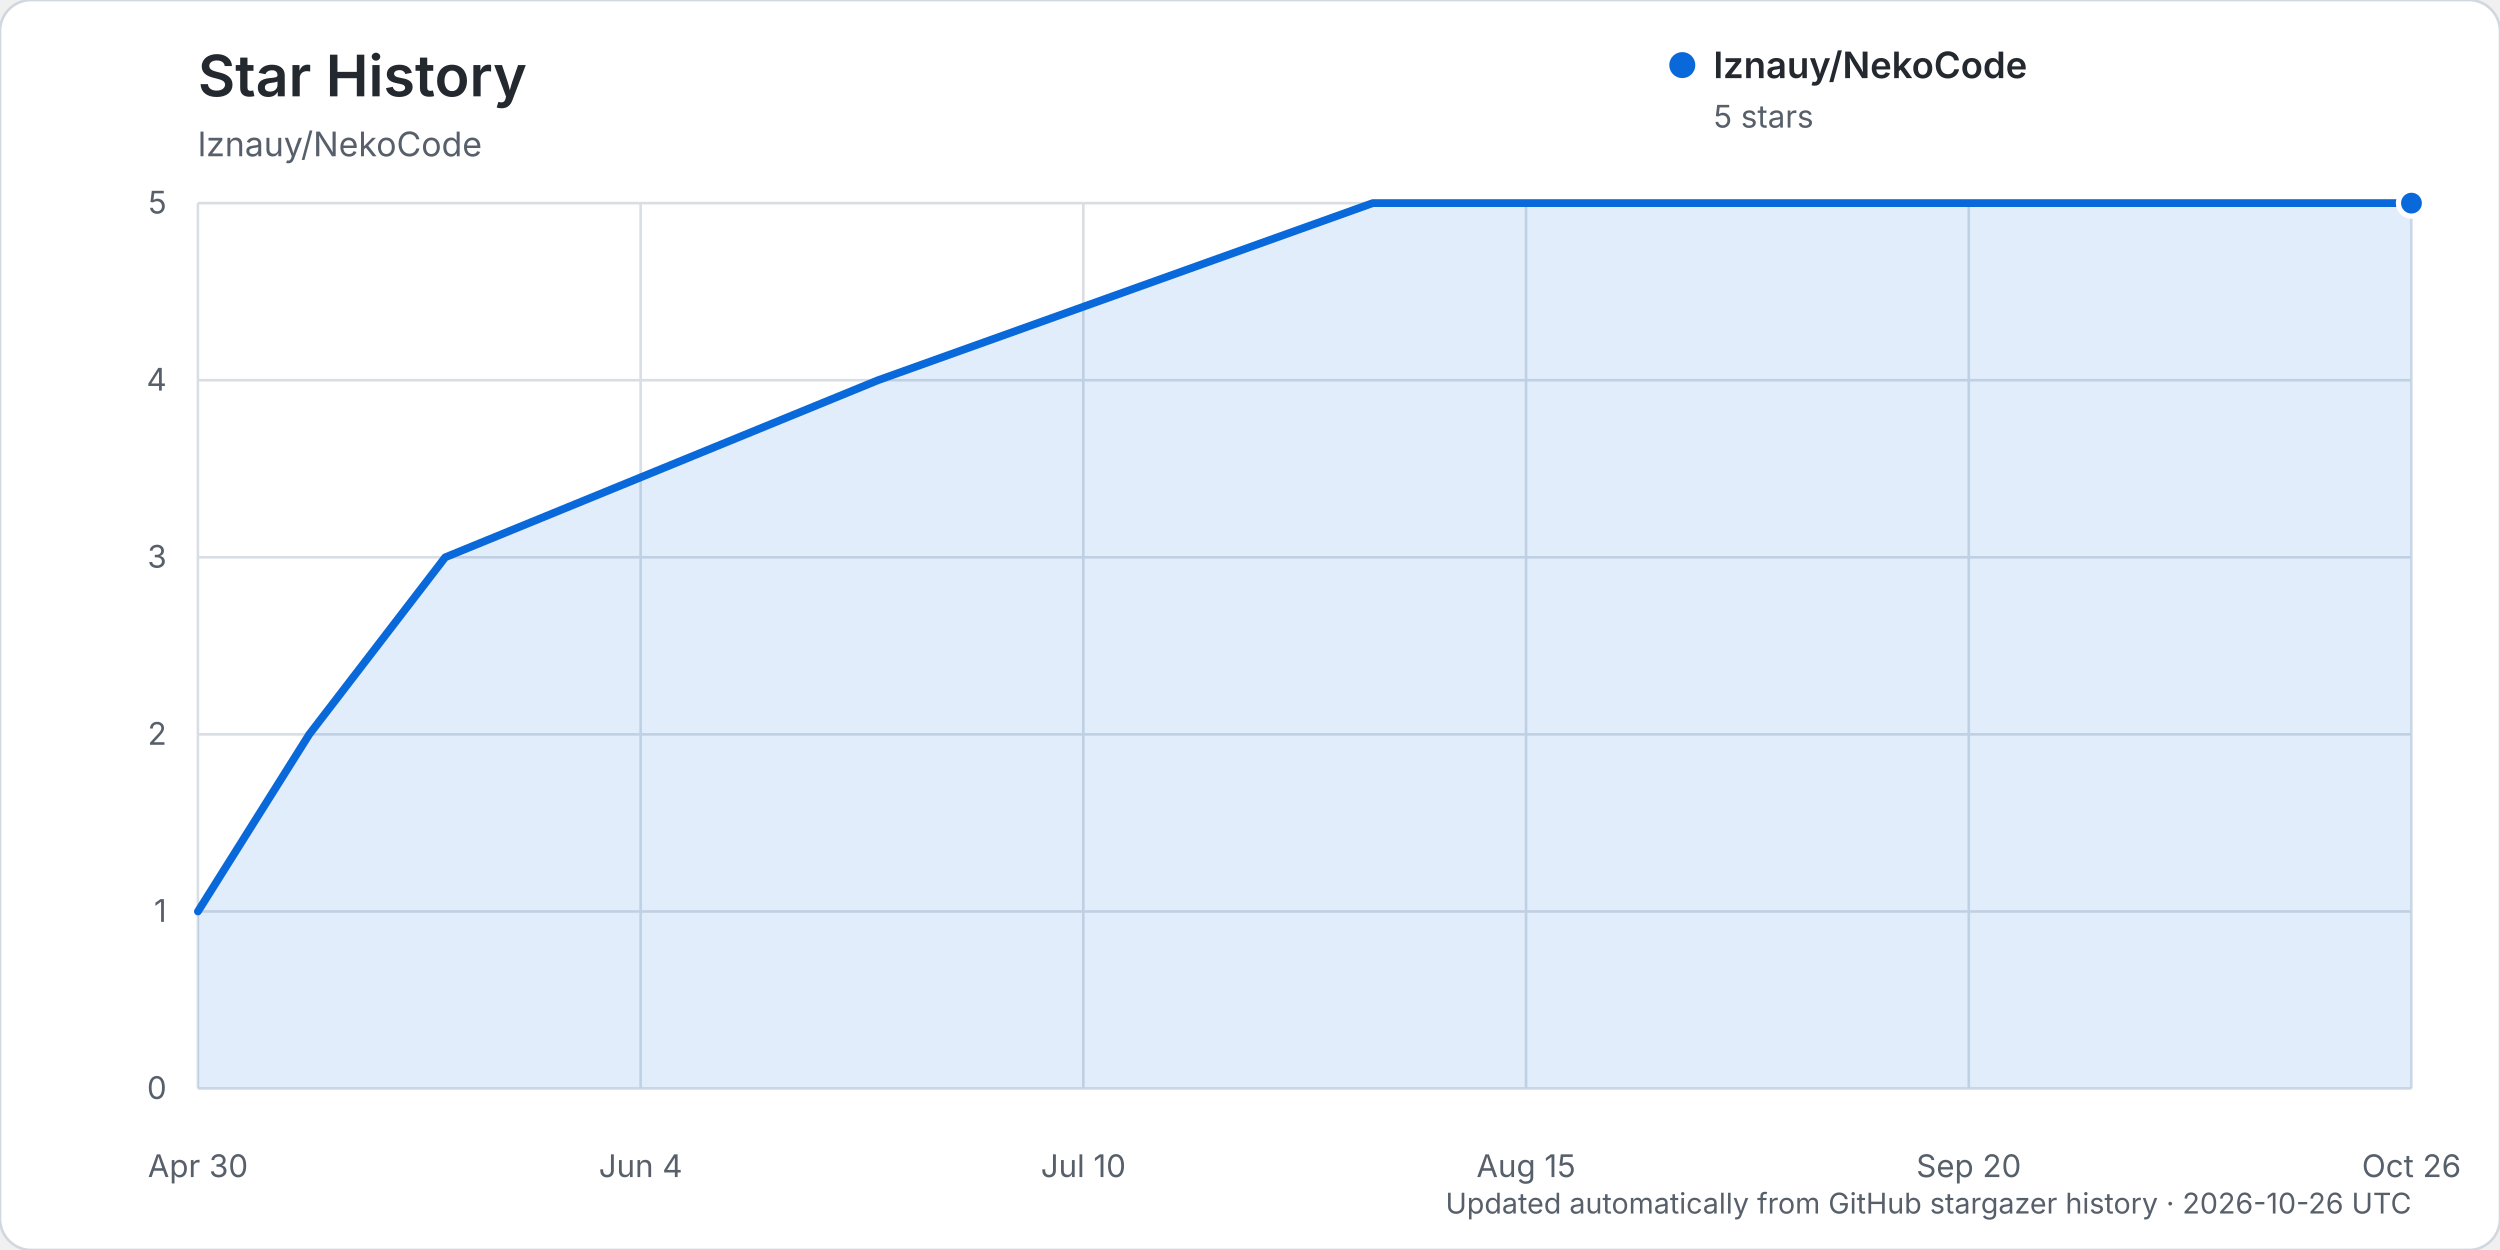
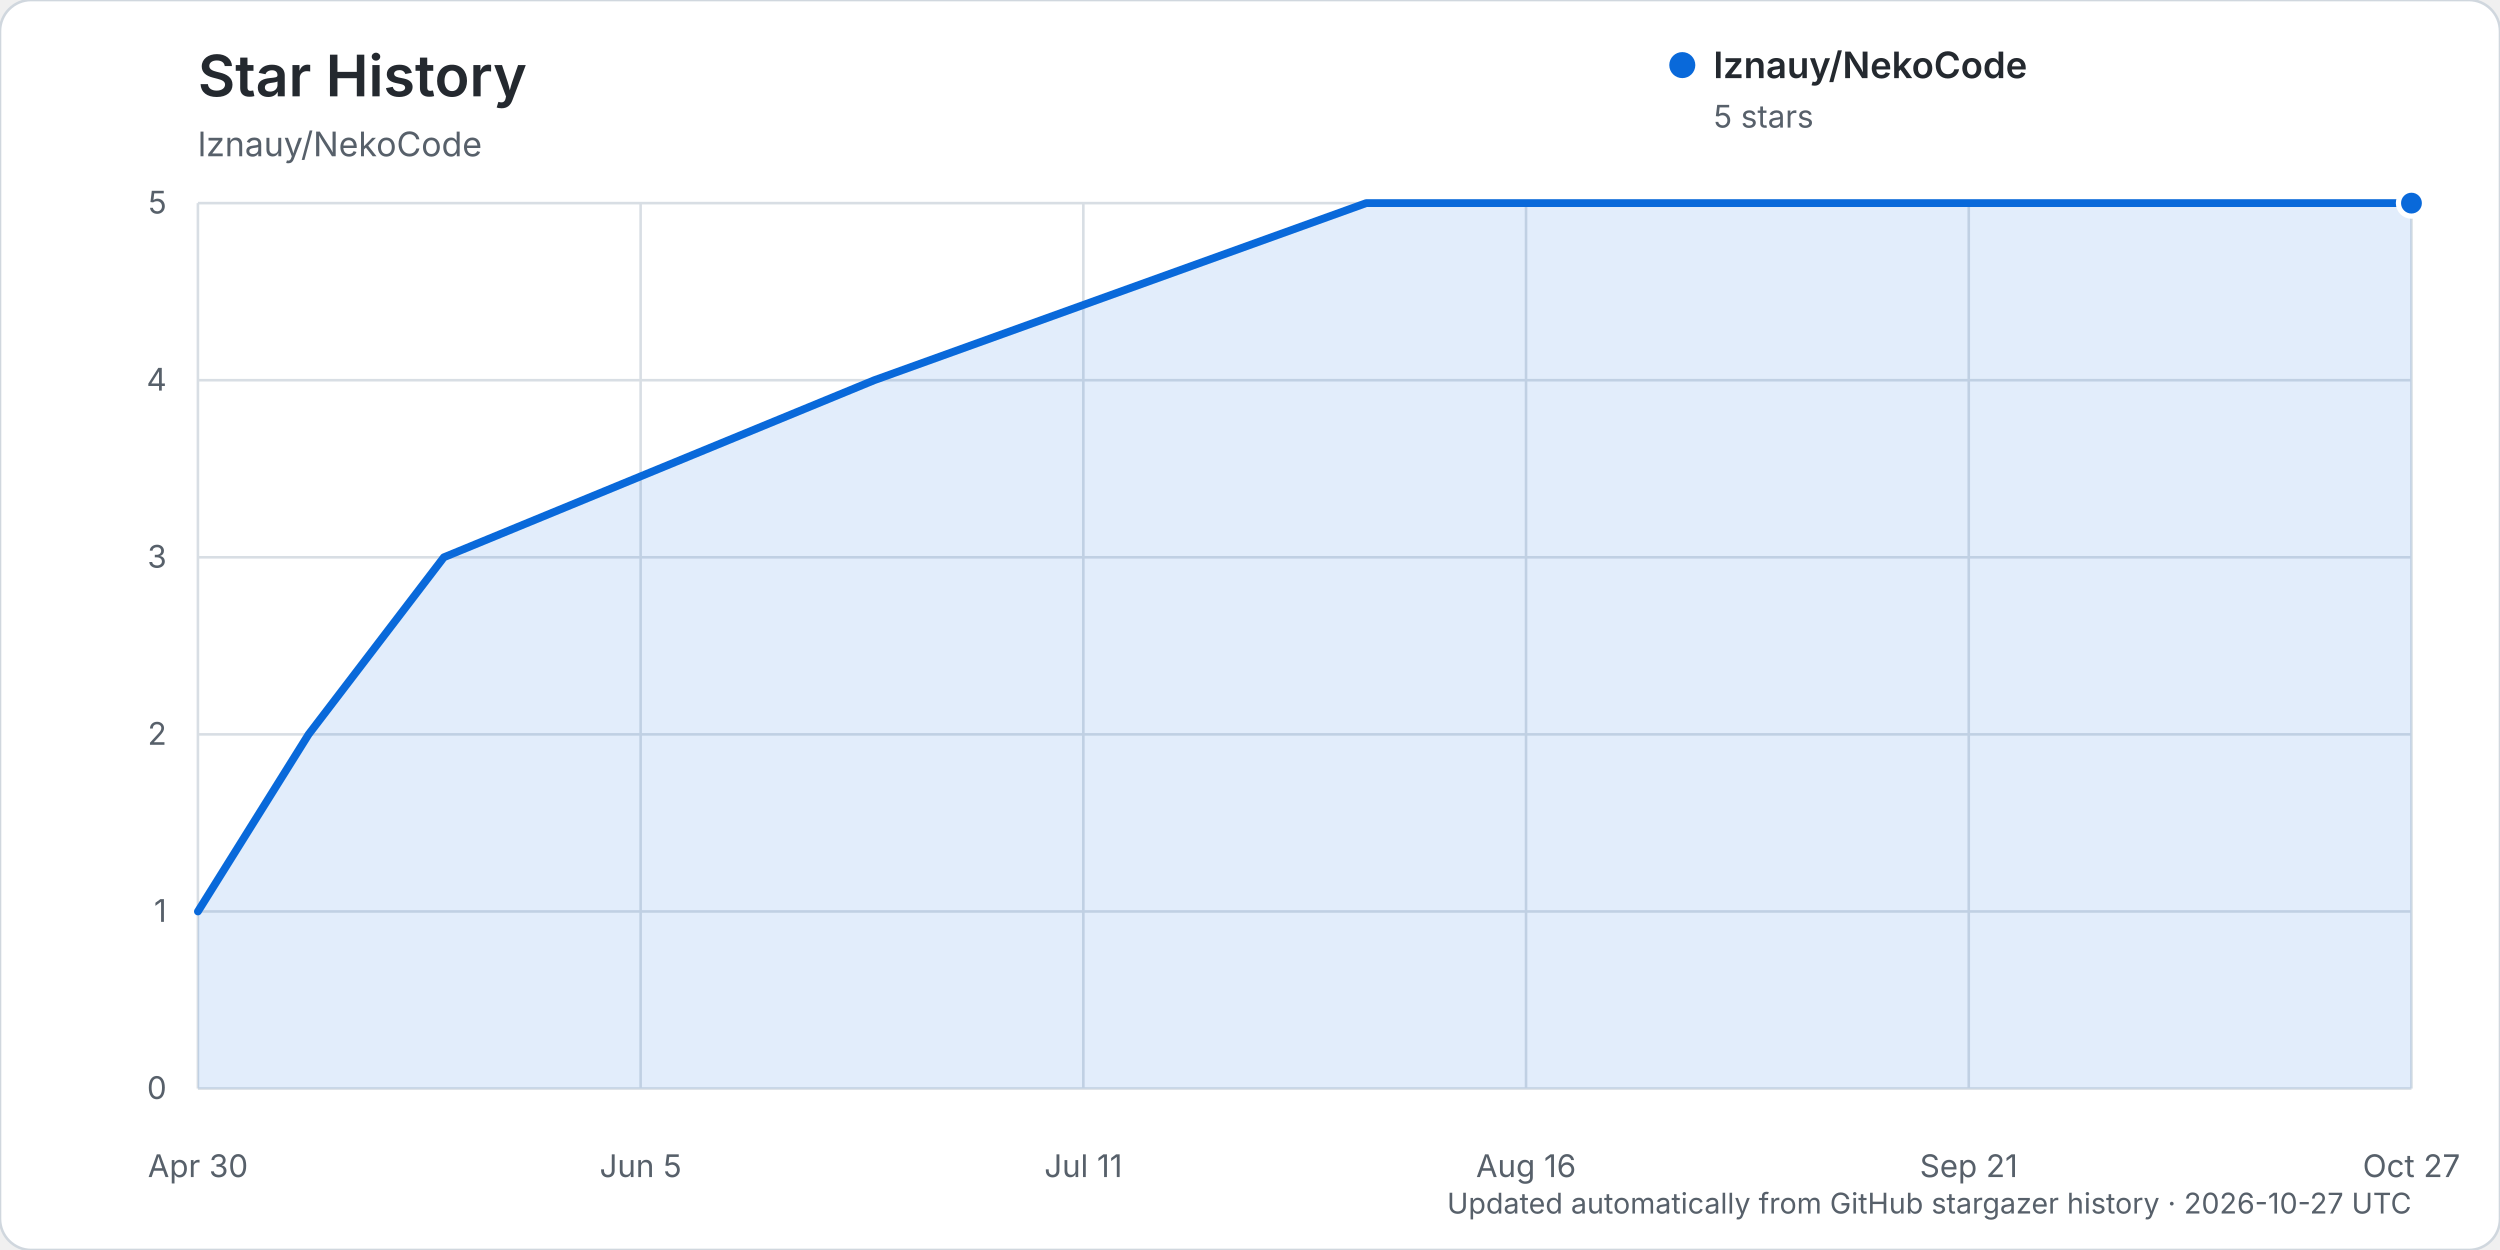
<svg xmlns="http://www.w3.org/2000/svg" width="960" height="480" viewBox="0 0 960 480" role="img" aria-labelledby="title description">
  <rect width="960" height="480" rx="12" fill="#ffffff" stroke="#d0d7de" />
  <text x="76" y="37" fill="#24292f" font-family="-apple-system, BlinkMacSystemFont, 'Segoe UI', sans-serif" font-size="22" font-weight="600">Star History</text>
  <text x="76" y="60" fill="#57606a" font-family="-apple-system, BlinkMacSystemFont, 'Segoe UI', sans-serif" font-size="13">lznauy/NekoCode</text>
  <g font-family="-apple-system, BlinkMacSystemFont, 'Segoe UI', sans-serif">
    <line x1="76" y1="418.00" x2="926" y2="418.00" stroke="#d8dee4" stroke-width="1" />
    <text x="64" y="422.00" text-anchor="end" fill="#57606a" font-size="12">0</text>
    <line x1="76" y1="350.00" x2="926" y2="350.00" stroke="#d8dee4" stroke-width="1" />
    <text x="64" y="354.00" text-anchor="end" fill="#57606a" font-size="12">1</text>
    <line x1="76" y1="282.00" x2="926" y2="282.00" stroke="#d8dee4" stroke-width="1" />
    <text x="64" y="286.00" text-anchor="end" fill="#57606a" font-size="12">2</text>
    <line x1="76" y1="214.00" x2="926" y2="214.00" stroke="#d8dee4" stroke-width="1" />
    <text x="64" y="218.00" text-anchor="end" fill="#57606a" font-size="12">3</text>
    <line x1="76" y1="146.00" x2="926" y2="146.00" stroke="#d8dee4" stroke-width="1" />
    <text x="64" y="150.00" text-anchor="end" fill="#57606a" font-size="12">4</text>
    <line x1="76" y1="78.00" x2="926" y2="78.00" stroke="#d8dee4" stroke-width="1" />
    <text x="64" y="82.00" text-anchor="end" fill="#57606a" font-size="12">5</text>
    <line x1="76.00" y1="78" x2="76.00" y2="418" stroke="#d8dee4" stroke-width="1" />
    <text x="76.00" y="452" text-anchor="middle" fill="#57606a" font-size="12">Apr 30</text>
    <line x1="246.00" y1="78" x2="246.00" y2="418" stroke="#d8dee4" stroke-width="1" />
-     <text x="246.00" y="452" text-anchor="middle" fill="#57606a" font-size="12">Jun 4</text>
+     <text x="246.00" y="452" text-anchor="middle" fill="#57606a" font-size="12">Jun 5</text>
    <line x1="416.00" y1="78" x2="416.00" y2="418" stroke="#d8dee4" stroke-width="1" />
-     <text x="416.00" y="452" text-anchor="middle" fill="#57606a" font-size="12">Jul 10</text>
+     <text x="416.00" y="452" text-anchor="middle" fill="#57606a" font-size="12">Jul 11</text>
    <line x1="586.00" y1="78" x2="586.00" y2="418" stroke="#d8dee4" stroke-width="1" />
-     <text x="586.00" y="452" text-anchor="middle" fill="#57606a" font-size="12">Aug 15</text>
+     <text x="586.00" y="452" text-anchor="middle" fill="#57606a" font-size="12">Aug 16</text>
    <line x1="756.00" y1="78" x2="756.00" y2="418" stroke="#d8dee4" stroke-width="1" />
-     <text x="756.00" y="452" text-anchor="middle" fill="#57606a" font-size="12">Sep 20</text>
+     <text x="756.00" y="452" text-anchor="middle" fill="#57606a" font-size="12">Sep 21</text>
    <line x1="926.00" y1="78" x2="926.00" y2="418" stroke="#d8dee4" stroke-width="1" />
-     <text x="926.00" y="452" text-anchor="middle" fill="#57606a" font-size="12">Oct 26</text>
-     <path d="M76.00,350.00 L118.74,282.00 L170.97,214.00 L337.17,146.00 L527.12,78.00 L926.00,78.00 L926.00,418.00 L76.00,418.00 Z" fill="#0969da" opacity="0.12" />
-     <path d="M76.00,350.00 L118.74,282.00 L170.97,214.00 L337.17,146.00 L527.12,78.00 L926.00,78.00" fill="none" stroke="#0969da" stroke-width="3" stroke-linecap="round" stroke-linejoin="round" />
+     <text x="926.00" y="452" text-anchor="middle" fill="#57606a" font-size="12">Oct 27</text>
+     <path d="M76.00,350.00 L118.50,282.00 L170.44,214.00 L335.72,146.00 L524.61,78.00 L926.00,78.00 L926.00,418.00 L76.00,418.00 Z" fill="#0969da" opacity="0.12" />
+     <path d="M76.00,350.00 L118.50,282.00 L170.44,214.00 L335.72,146.00 L524.61,78.00 L926.00,78.00" fill="none" stroke="#0969da" stroke-width="3" stroke-linecap="round" stroke-linejoin="round" />
    <circle cx="926.00" cy="78.00" r="5" fill="#0969da" stroke="#ffffff" stroke-width="2" />
    <g transform="translate(646, 25)">
      <circle cx="0" cy="0" r="5" fill="#0969da" />
      <text x="12" y="5" fill="#24292f" font-size="14" font-weight="600">lznauy/NekoCode</text>
      <text x="12" y="24" fill="#57606a" font-size="12">5 stars</text>
    </g>
-     <text x="926" y="466" text-anchor="end" fill="#57606a" font-size="11">Updated automatically from GitHub stargazer history · 2026-10-26 UTC</text>
+     <text x="926" y="466" text-anchor="end" fill="#57606a" font-size="11">Updated automatically from GitHub stargazer history · 2026-10-27 UTC</text>
  </g>
</svg>
